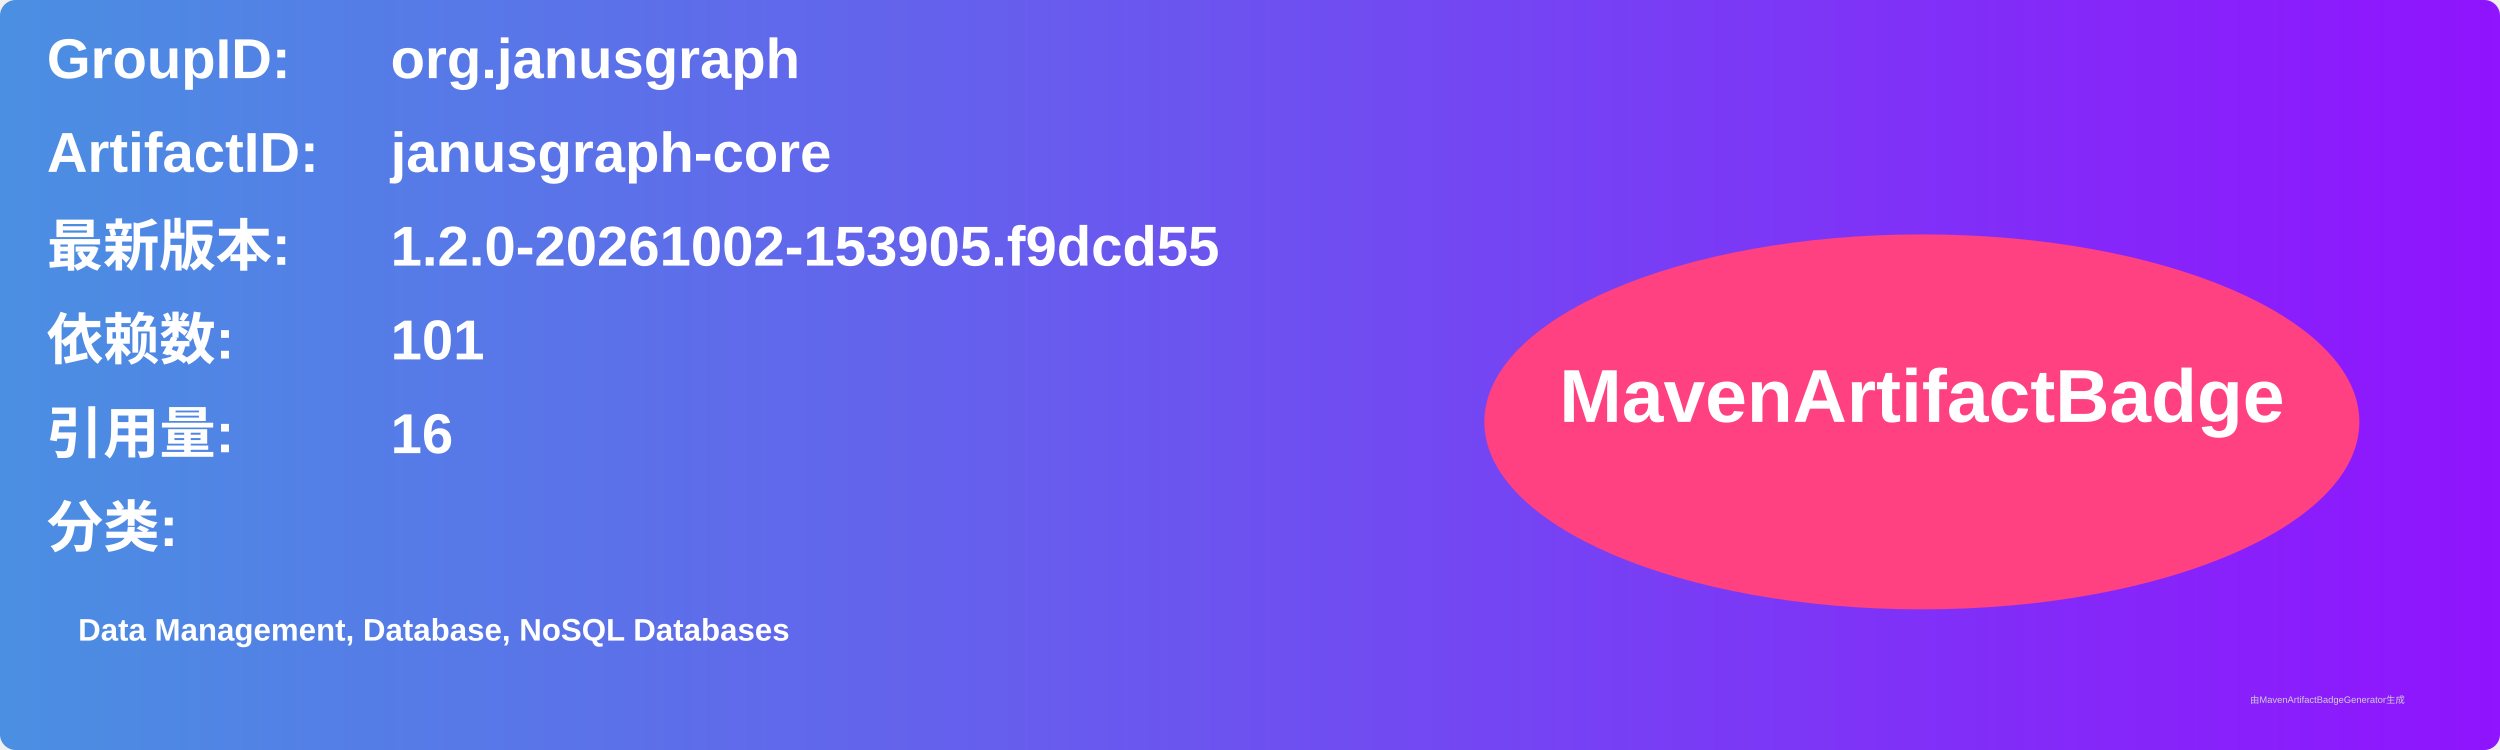
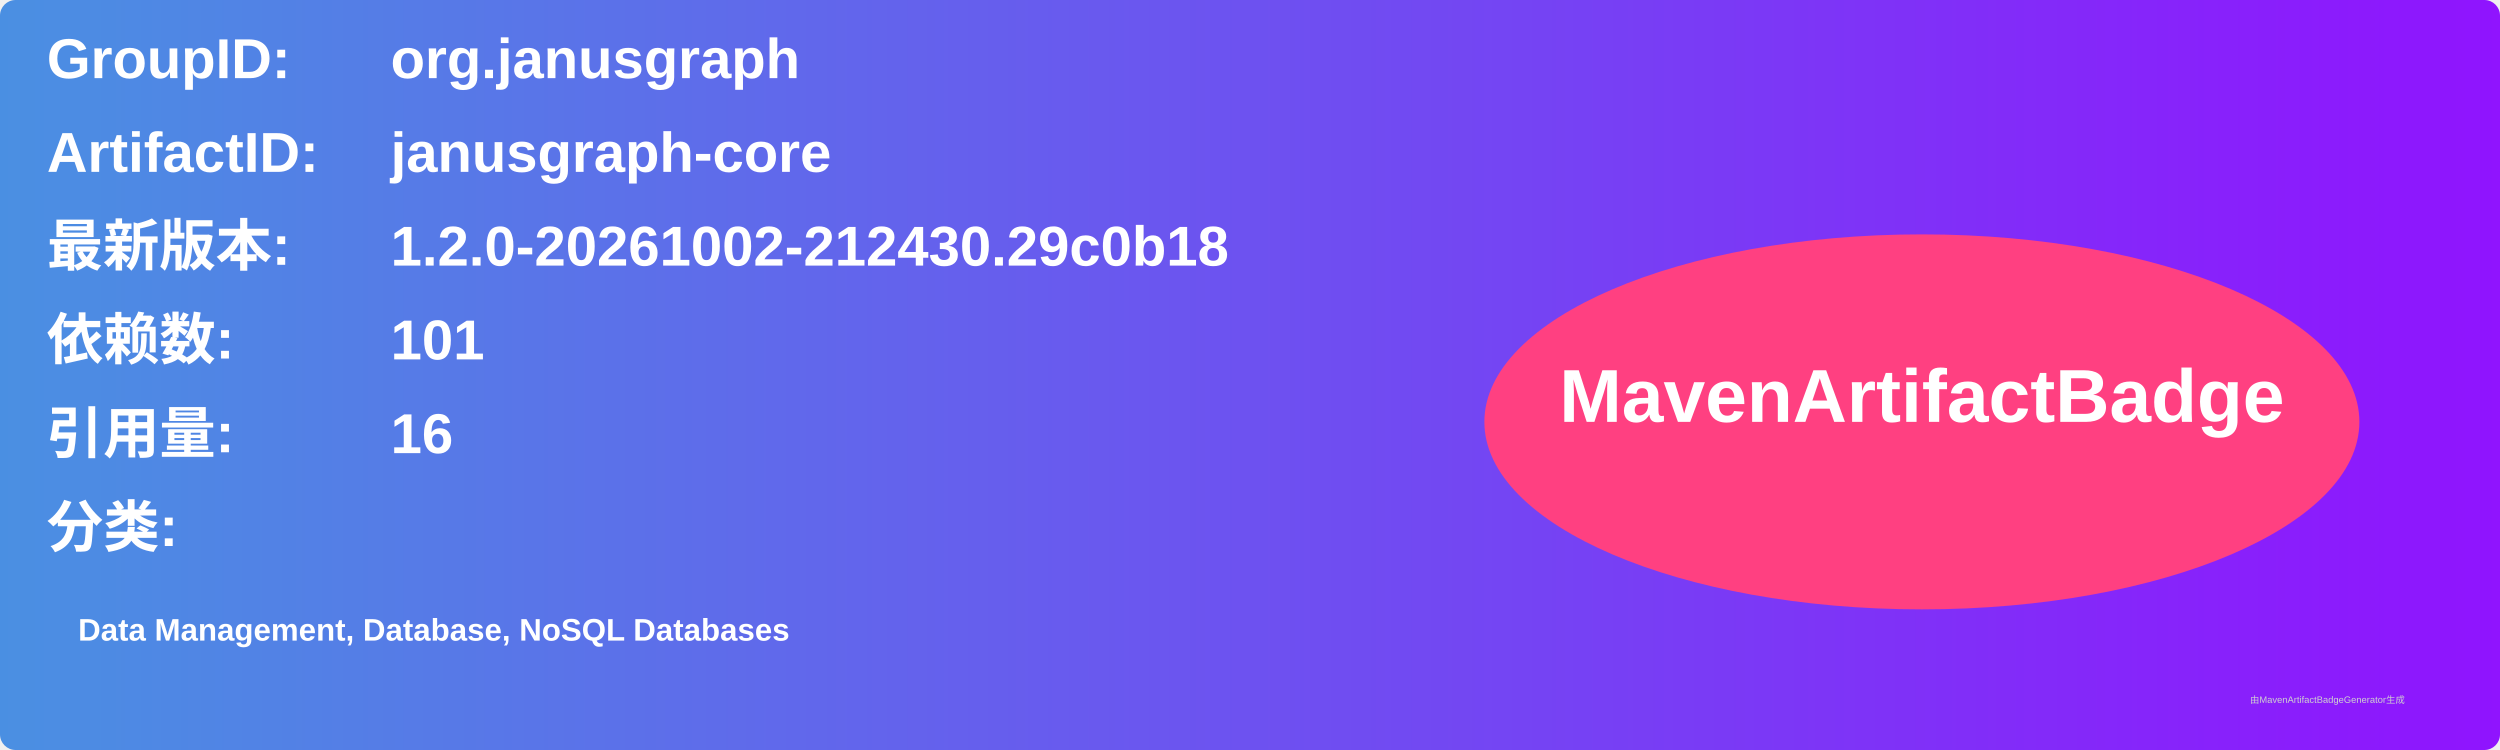
<svg xmlns="http://www.w3.org/2000/svg" width="800" height="240" viewBox="0 0 800 240">
  <linearGradient id="grad" x1="0%" y1="0%" x2="100%" y2="0%">
    <stop offset="0%" stop-color="#4a90e2" />
    <stop offset="100%" stop-color="#9013fe" />
  </linearGradient>
  <rect width="100%" height="100%" rx="5" ry="5" fill="url(#grad)" />
  <g transform="translate(15, 15)">
    <text x="0" y="10" font-family="Arial" font-size="18" fill="white" font-weight="bold" width="260">GroupID:</text>
    <text x="110" y="10" font-family="Arial" font-size="18" fill="white" font-weight="bold" width="460">org.janusgraph</text>
    <text x="0" y="40" font-family="Arial" font-size="18" fill="white" font-weight="bold" width="260">ArtifactID:</text>
    <text x="110" y="40" font-family="Arial" font-size="18" fill="white" font-weight="bold" width="460">janusgraph-core</text>
    <text x="0" y="70" font-family="Arial" font-size="18" fill="white" font-weight="bold">最新版本:</text>
    <text x="110" y="70" font-family="Arial" font-size="18" fill="white" font-weight="bold">
-       <tspan font-weight="bold">1.2.0-20261002-153905.f9dcd55</tspan>
+       <tspan font-weight="bold">1.2.0-20261002-212430.29c0b18</tspan>
    </text>
    <text x="0" y="100" font-family="Arial" font-size="18" fill="white" font-weight="bold">依赖数: </text>
    <text x="110" y="100" font-family="Arial" font-size="18" fill="white">
      <tspan font-weight="bold">101</tspan>
    </text>
    <text x="0" y="130" font-family="Arial" font-size="18" fill="white" font-weight="bold">引用量: </text>
    <text x="110" y="130" font-family="Arial" font-size="18" fill="white">
      <tspan font-weight="bold">16</tspan>
    </text>
    <text x="0" y="160" font-family="Arial" font-size="18" fill="white" font-weight="bold">分类:</text>
    <text x="10" y="190" font-family="Arial" font-size="10" fill="white">
      <tspan font-weight="bold">Data Management, Database, NoSQL Databases</tspan>
    </text>
    <ellipse cx="600" cy="120" rx="140" ry="60" fill="#ff4081" />
    <text x="600" y="120" text-anchor="middle" font-family="Arial" font-size="24" fill="white" font-weight="bold">MavenArtifactBadge</text>
  </g>
  <text x="720" y="225" font-family="Arial" font-size="3" fill="#d0d0d0">由MavenArtifactBadgeGenerator生成</text>
</svg>
